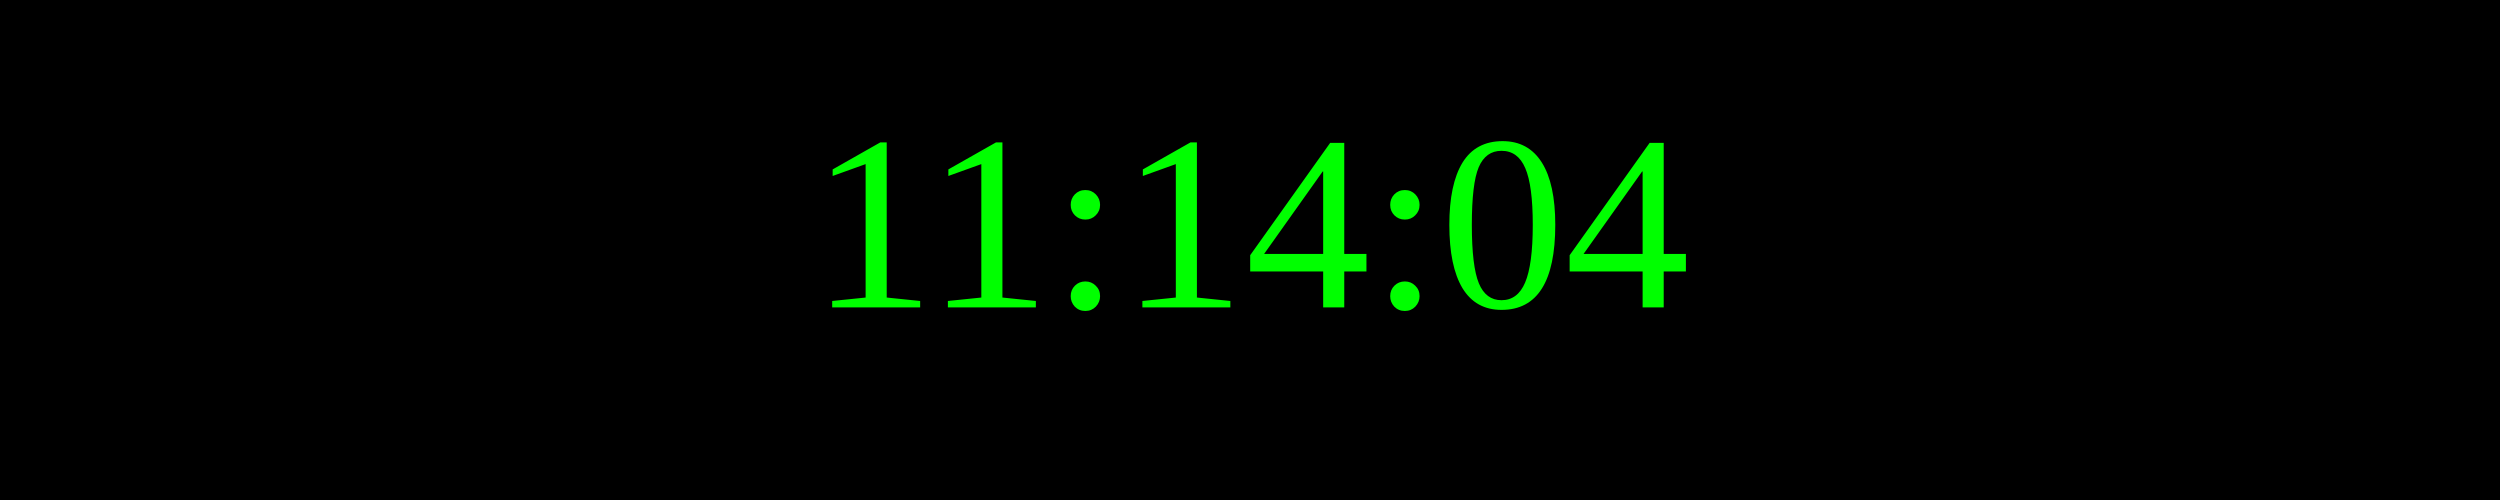
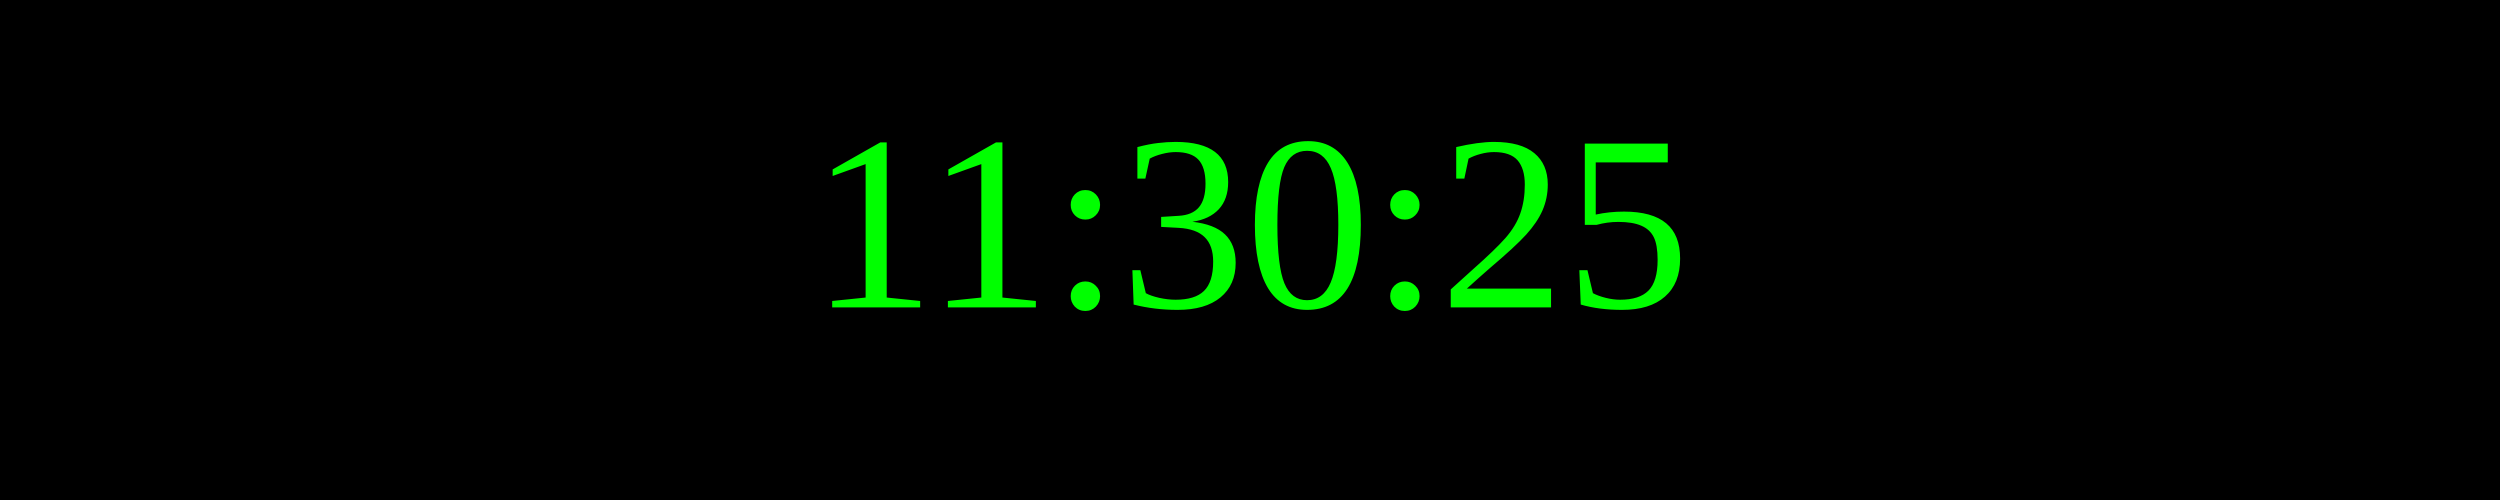
<svg xmlns="http://www.w3.org/2000/svg" width="250" height="50">
  <rect width="100%" height="100%" fill="black" />
  <text x="50%" y="50%" font-size="25" fill="lime" text-anchor="middle" dominant-baseline="middle">
- 11:14:04
+ 11:30:25
</text>
</svg>
